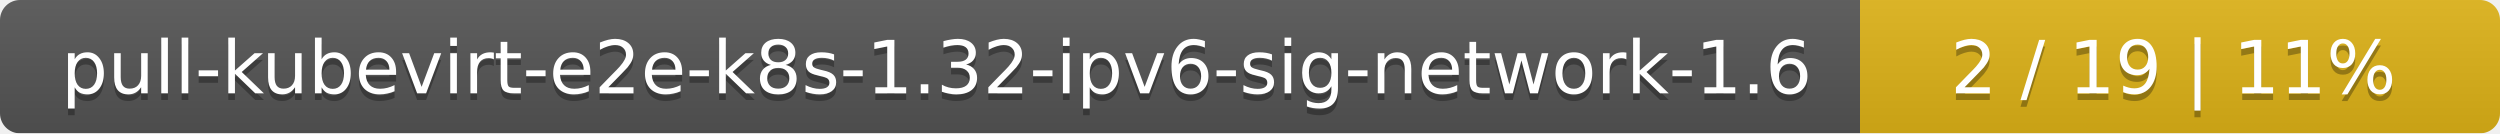
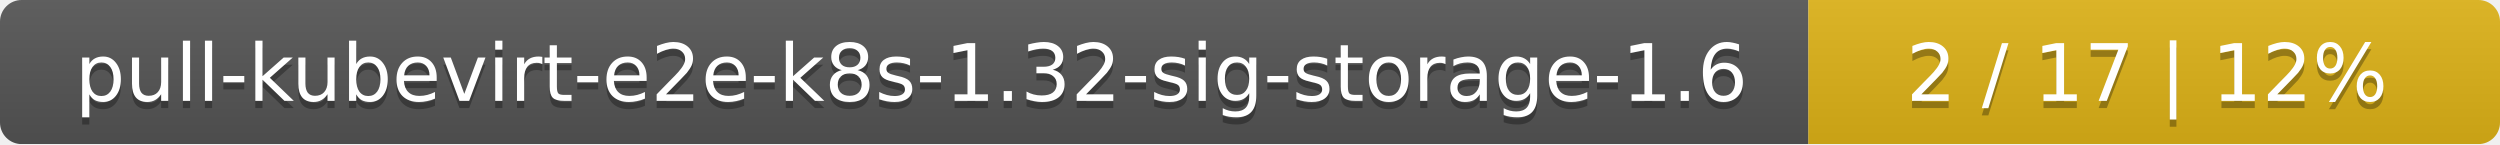
- <svg xmlns="http://www.w3.org/2000/svg" width="375" height="20">
+ <svg xmlns="http://www.w3.org/2000/svg" width="347" height="20">
  <linearGradient id="smooth" x2="0" y2="100%">
    <stop offset="0" stop-color="#bbb" stop-opacity=".1" />
    <stop offset="1" stop-opacity=".1" />
  </linearGradient>
  <mask id="round">
-     <rect width="375" height="20" rx="3" fill="#fff" />
+     <rect width="347" height="20" rx="3" fill="#fff" />
  </mask>
  <g mask="url(#round)">
-     <rect width="279" height="20" fill="#555" />
-     <rect x="279" width="96" height="20" fill="#dfb317" />
-     <rect width="375" height="20" fill="url(#smooth)" />
+     <rect width="251" height="20" fill="#555" />
+     <rect x="251" width="96" height="20" fill="#dfb317" />
+     <rect width="347" height="20" fill="url(#smooth)" />
  </g>
  <g fill="#fff" text-anchor="middle" font-family="DejaVu Sans,Verdana,Geneva,sans-serif" font-size="11">
-     <text x="140.5" y="15" fill="#010101" fill-opacity=".3">pull-kubevirt-e2e-k8s-1.32-ipv6-sig-network-1.6</text>
-     <text x="140.5" y="14">pull-kubevirt-e2e-k8s-1.32-ipv6-sig-network-1.6</text>
-     <text x="326" y="15" fill="#010101" fill-opacity=".3">2 / 19    |    11%</text>
-     <text x="326" y="14">2 / 19    |    11%</text>
+     <text x="126.5" y="15" fill="#010101" fill-opacity=".3">pull-kubevirt-e2e-k8s-1.32-sig-storage-1.6</text>
+     <text x="126.5" y="14">pull-kubevirt-e2e-k8s-1.32-sig-storage-1.6</text>
+     <text x="298" y="15" fill="#010101" fill-opacity=".3">2 / 17    |    12%</text>
+     <text x="298" y="14">2 / 17    |    12%</text>
  </g>
</svg>
